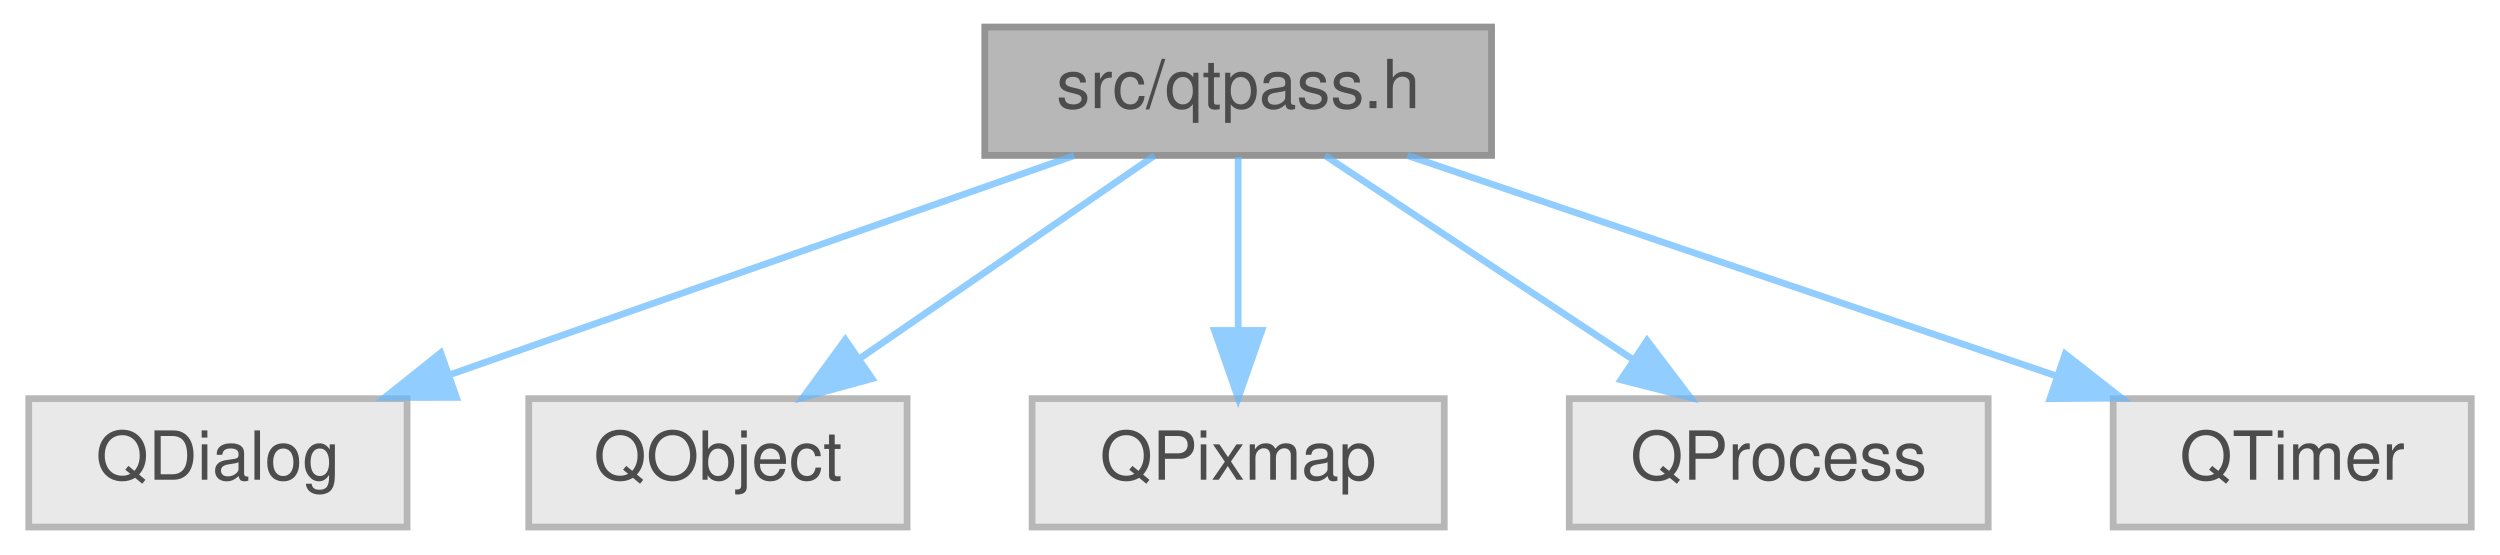
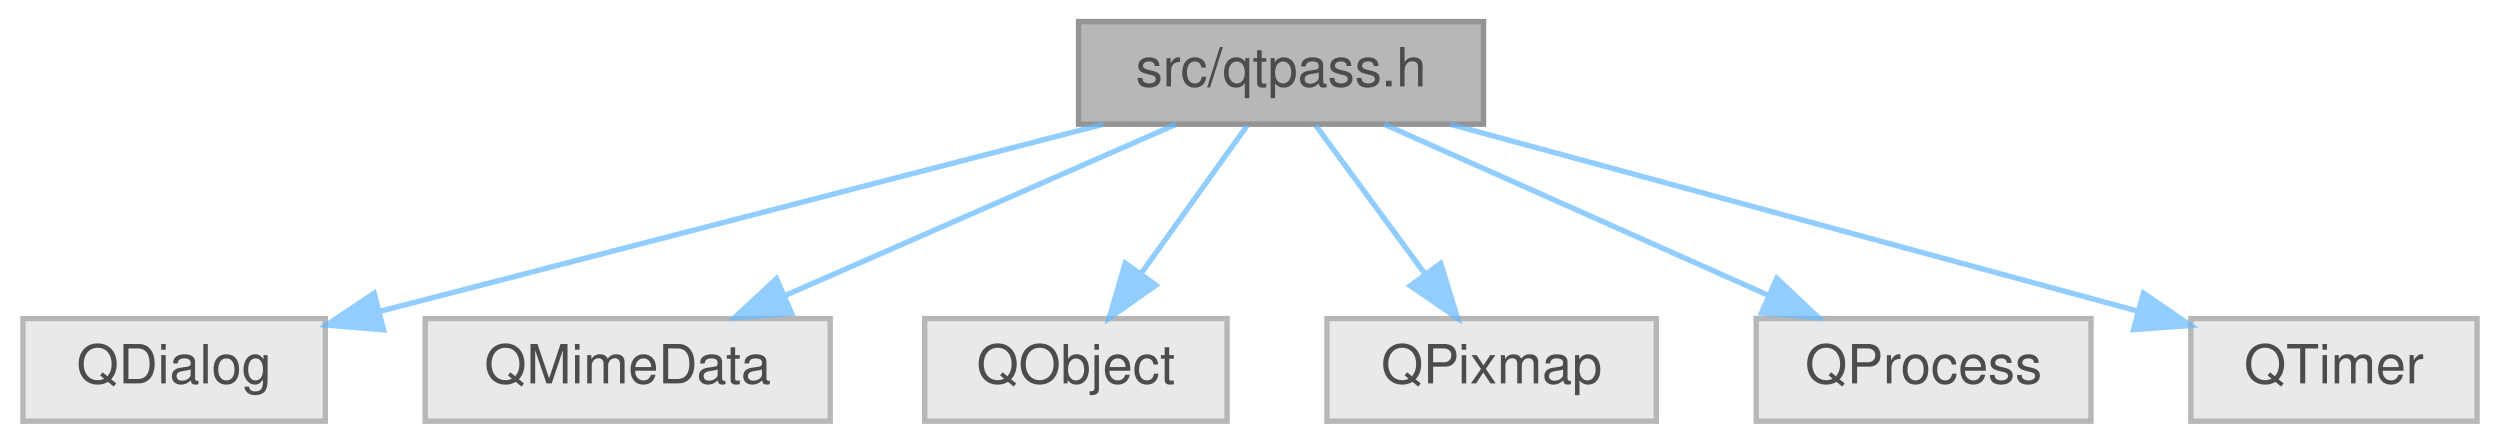
- <svg xmlns="http://www.w3.org/2000/svg" xmlns:xlink="http://www.w3.org/1999/xlink" width="370pt" height="82pt" viewBox="0.00 0.00 369.50 82.00">
+ <svg xmlns="http://www.w3.org/2000/svg" xmlns:xlink="http://www.w3.org/1999/xlink" width="463pt" height="82pt" viewBox="0.00 0.00 462.50 82.00">
  <svg id="main" version="1.1" xml:space="preserve">
    <style type="text/css">
.node, .edge {opacity: 0.7;}
.node.selected, .edge.selected {opacity: 1;}
.edge:hover path { stroke: red; }
.edge:hover polygon { stroke: red; fill: red; }
</style>
    <svg id="graph" class="graph">
      <g id="graph0" class="graph" transform="scale(1 1) rotate(0) translate(4 78)">
        <g id="Node000001" class="node">
          <g id="a_Node000001">
            <a xlink:title=" ">
-               <polygon fill="#999999" stroke="#666666" points="216.5,-74 141.5,-74 141.5,-55 216.5,-55 216.5,-74" />
-               <text text-anchor="middle" x="179" y="-62" font-family="Helvetica,sans-Serif" font-size="10.00">src/qtpass.h</text>
+               <polygon fill="#999999" stroke="#666666" points="270.5,-74 195.5,-74 195.5,-55 270.5,-55 270.5,-74" />
+               <text text-anchor="middle" x="233" y="-62" font-family="Helvetica,sans-Serif" font-size="10.00">src/qtpass.h</text>
            </a>
          </g>
        </g>
        <g id="Node000002" class="node">
          <g id="a_Node000002">
            <a xlink:title=" ">
              <polygon fill="#e0e0e0" stroke="#999999" points="56,-19 0,-19 0,0 56,0 56,-19" />
              <text text-anchor="middle" x="28" y="-7" font-family="Helvetica,sans-Serif" font-size="10.00">QDialog</text>
            </a>
          </g>
        </g>
        <g id="edge1_Node000001_Node000002" class="edge">
          <g id="a_edge1_Node000001_Node000002">
            <a xlink:title=" ">
-               <path fill="none" stroke="#63b8ff" d="M154.74,-54.98C129.68,-46.19 90.37,-32.39 62.17,-22.49" />
-               <polygon fill="#63b8ff" stroke="#63b8ff" points="63.3,-19.18 52.7,-19.17 60.98,-25.78 63.3,-19.18" />
+               <path fill="none" stroke="#63b8ff" d="M200.06,-54.98C163.49,-45.53 104.55,-30.29 66.04,-20.33" />
+               <polygon fill="#63b8ff" stroke="#63b8ff" points="66.79,-16.91 56.24,-17.8 65.04,-23.69 66.79,-16.91" />
            </a>
          </g>
        </g>
        <g id="Node000003" class="node">
          <g id="a_Node000003">
            <a xlink:title=" ">
-               <polygon fill="#e0e0e0" stroke="#999999" points="130,-19 74,-19 74,0 130,0 130,-19" />
-               <text text-anchor="middle" x="102" y="-7" font-family="Helvetica,sans-Serif" font-size="10.00">QObject</text>
+               <polygon fill="#e0e0e0" stroke="#999999" points="149.5,-19 74.5,-19 74.5,0 149.5,0 149.5,-19" />
+               <text text-anchor="middle" x="112" y="-7" font-family="Helvetica,sans-Serif" font-size="10.00">QMimeData</text>
            </a>
          </g>
        </g>
        <g id="edge2_Node000001_Node000003" class="edge">
          <g id="a_edge2_Node000001_Node000003">
            <a xlink:title=" ">
-               <path fill="none" stroke="#63b8ff" d="M166.63,-54.98C154.91,-46.92 137.08,-34.65 123.11,-25.03" />
-               <polygon fill="#63b8ff" stroke="#63b8ff" points="124.82,-21.96 114.6,-19.17 120.85,-27.72 124.82,-21.96" />
+               <path fill="none" stroke="#63b8ff" d="M213.56,-54.98C194.01,-46.42 163.62,-33.11 141.18,-23.28" />
+               <polygon fill="#63b8ff" stroke="#63b8ff" points="142.36,-19.98 131.79,-19.17 139.55,-26.39 142.36,-19.98" />
            </a>
          </g>
        </g>
        <g id="Node000004" class="node">
          <g id="a_Node000004">
            <a xlink:title=" ">
-               <polygon fill="#e0e0e0" stroke="#999999" points="209.5,-19 148.5,-19 148.5,0 209.5,0 209.5,-19" />
-               <text text-anchor="middle" x="179" y="-7" font-family="Helvetica,sans-Serif" font-size="10.00">QPixmap</text>
+               <polygon fill="#e0e0e0" stroke="#999999" points="223,-19 167,-19 167,0 223,0 223,-19" />
+               <text text-anchor="middle" x="195" y="-7" font-family="Helvetica,sans-Serif" font-size="10.00">QObject</text>
            </a>
          </g>
        </g>
        <g id="edge3_Node000001_Node000004" class="edge">
          <g id="a_edge3_Node000001_Node000004">
            <a xlink:title=" ">
-               <path fill="none" stroke="#63b8ff" d="M179,-54.75C179,-47.8 179,-37.85 179,-29.13" />
-               <polygon fill="#63b8ff" stroke="#63b8ff" points="182.5,-29.09 179,-19.09 175.5,-29.09 182.5,-29.09" />
+               <path fill="none" stroke="#63b8ff" d="M226.73,-54.75C221.41,-47.34 213.64,-36.5 207.12,-27.41" />
+               <polygon fill="#63b8ff" stroke="#63b8ff" points="209.83,-25.18 201.16,-19.09 204.14,-29.26 209.83,-25.18" />
            </a>
          </g>
        </g>
        <g id="Node000005" class="node">
          <g id="a_Node000005">
            <a xlink:title=" ">
-               <polygon fill="#e0e0e0" stroke="#999999" points="290,-19 228,-19 228,0 290,0 290,-19" />
-               <text text-anchor="middle" x="259" y="-7" font-family="Helvetica,sans-Serif" font-size="10.00">QProcess</text>
+               <polygon fill="#e0e0e0" stroke="#999999" points="302.5,-19 241.5,-19 241.5,0 302.5,0 302.5,-19" />
+               <text text-anchor="middle" x="272" y="-7" font-family="Helvetica,sans-Serif" font-size="10.00">QPixmap</text>
            </a>
          </g>
        </g>
        <g id="edge4_Node000001_Node000005" class="edge">
          <g id="a_edge4_Node000001_Node000005">
            <a xlink:title=" ">
-               <path fill="none" stroke="#63b8ff" d="M191.85,-54.98C204.14,-46.84 222.91,-34.41 237.48,-24.76" />
-               <polygon fill="#63b8ff" stroke="#63b8ff" points="239.51,-27.61 245.91,-19.17 235.64,-21.78 239.51,-27.61" />
+               <path fill="none" stroke="#63b8ff" d="M239.44,-54.75C244.89,-47.34 252.86,-36.5 259.56,-27.41" />
+               <polygon fill="#63b8ff" stroke="#63b8ff" points="262.57,-29.22 265.68,-19.09 256.93,-25.07 262.57,-29.22" />
            </a>
          </g>
        </g>
        <g id="Node000006" class="node">
          <g id="a_Node000006">
            <a xlink:title=" ">
-               <polygon fill="#e0e0e0" stroke="#999999" points="361.5,-19 308.5,-19 308.5,0 361.5,0 361.5,-19" />
-               <text text-anchor="middle" x="335" y="-7" font-family="Helvetica,sans-Serif" font-size="10.00">QTimer</text>
+               <polygon fill="#e0e0e0" stroke="#999999" points="383,-19 321,-19 321,0 383,0 383,-19" />
+               <text text-anchor="middle" x="352" y="-7" font-family="Helvetica,sans-Serif" font-size="10.00">QProcess</text>
            </a>
          </g>
        </g>
        <g id="edge5_Node000001_Node000006" class="edge">
          <g id="a_edge5_Node000001_Node000006">
            <a xlink:title=" ">
-               <path fill="none" stroke="#63b8ff" d="M204.06,-54.98C230.03,-46.16 270.81,-32.31 299.96,-22.41" />
-               <polygon fill="#63b8ff" stroke="#63b8ff" points="301.4,-25.61 309.74,-19.08 299.15,-18.99 301.4,-25.61" />
+               <path fill="none" stroke="#63b8ff" d="M252.12,-54.98C271.35,-46.42 301.23,-33.11 323.31,-23.28" />
+               <polygon fill="#63b8ff" stroke="#63b8ff" points="324.82,-26.44 332.53,-19.17 321.97,-20.04 324.82,-26.44" />
+             </a>
+           </g>
+         </g>
+         <g id="Node000007" class="node">
+           <g id="a_Node000007">
+             <a xlink:title=" ">
+               <polygon fill="#e0e0e0" stroke="#999999" points="454.5,-19 401.5,-19 401.5,0 454.5,0 454.5,-19" />
+               <text text-anchor="middle" x="428" y="-7" font-family="Helvetica,sans-Serif" font-size="10.00">QTimer</text>
+             </a>
+           </g>
+         </g>
+         <g id="edge6_Node000001_Node000007" class="edge">
+           <g id="a_edge6_Node000001_Node000007">
+             <a xlink:title=" ">
+               <path fill="none" stroke="#63b8ff" d="M264.33,-54.98C299.07,-45.54 355.02,-30.33 391.66,-20.38" />
+               <polygon fill="#63b8ff" stroke="#63b8ff" points="392.71,-23.72 401.45,-17.72 390.88,-16.96 392.71,-23.72" />
            </a>
          </g>
        </g>
      </g>
    </svg>
  </svg>
  <style type="text/css">

[data-mouse-over-selected='false'] { opacity: 0.7; }
[data-mouse-over-selected='true']  { opacity: 1.0; }

</style>
</svg>
